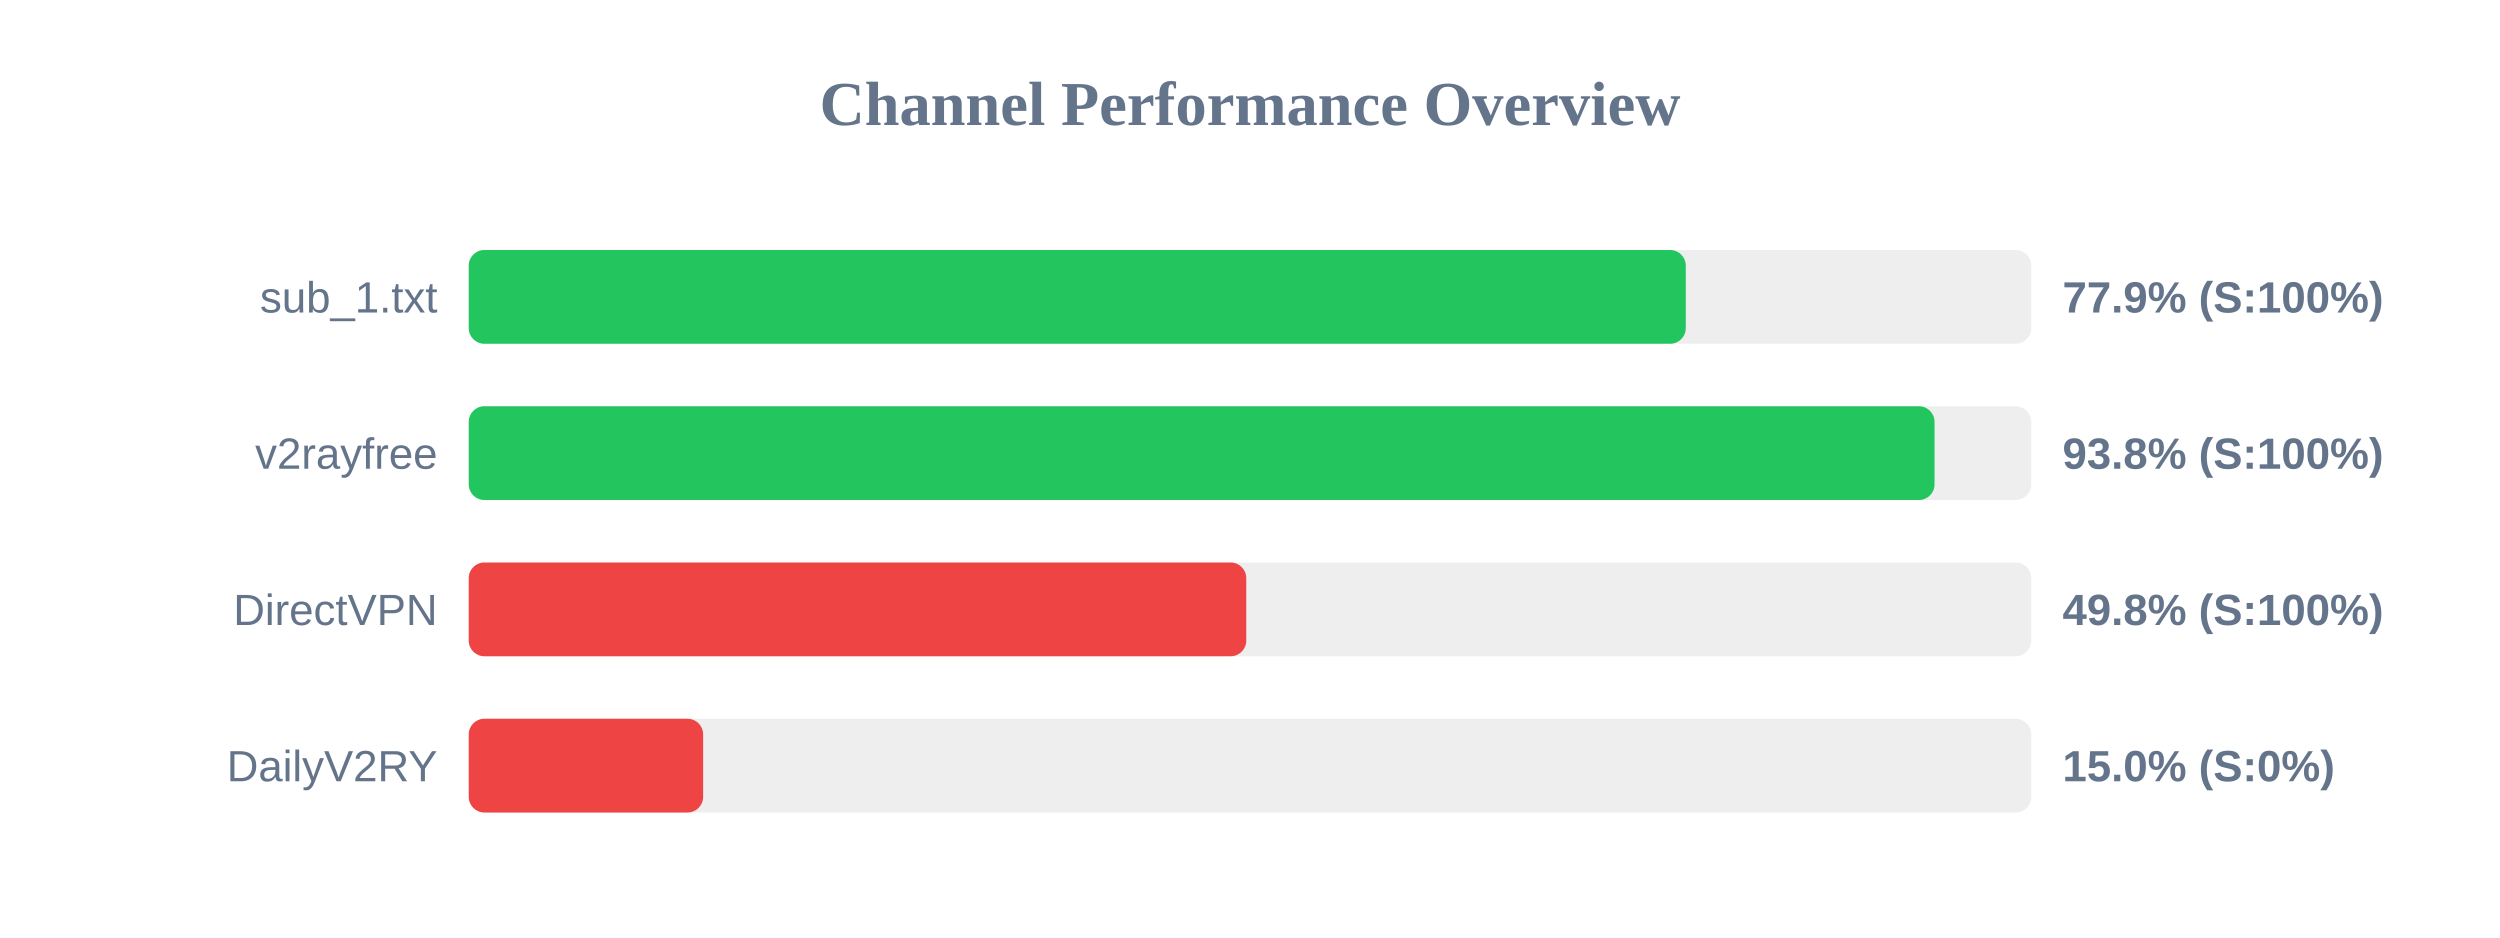
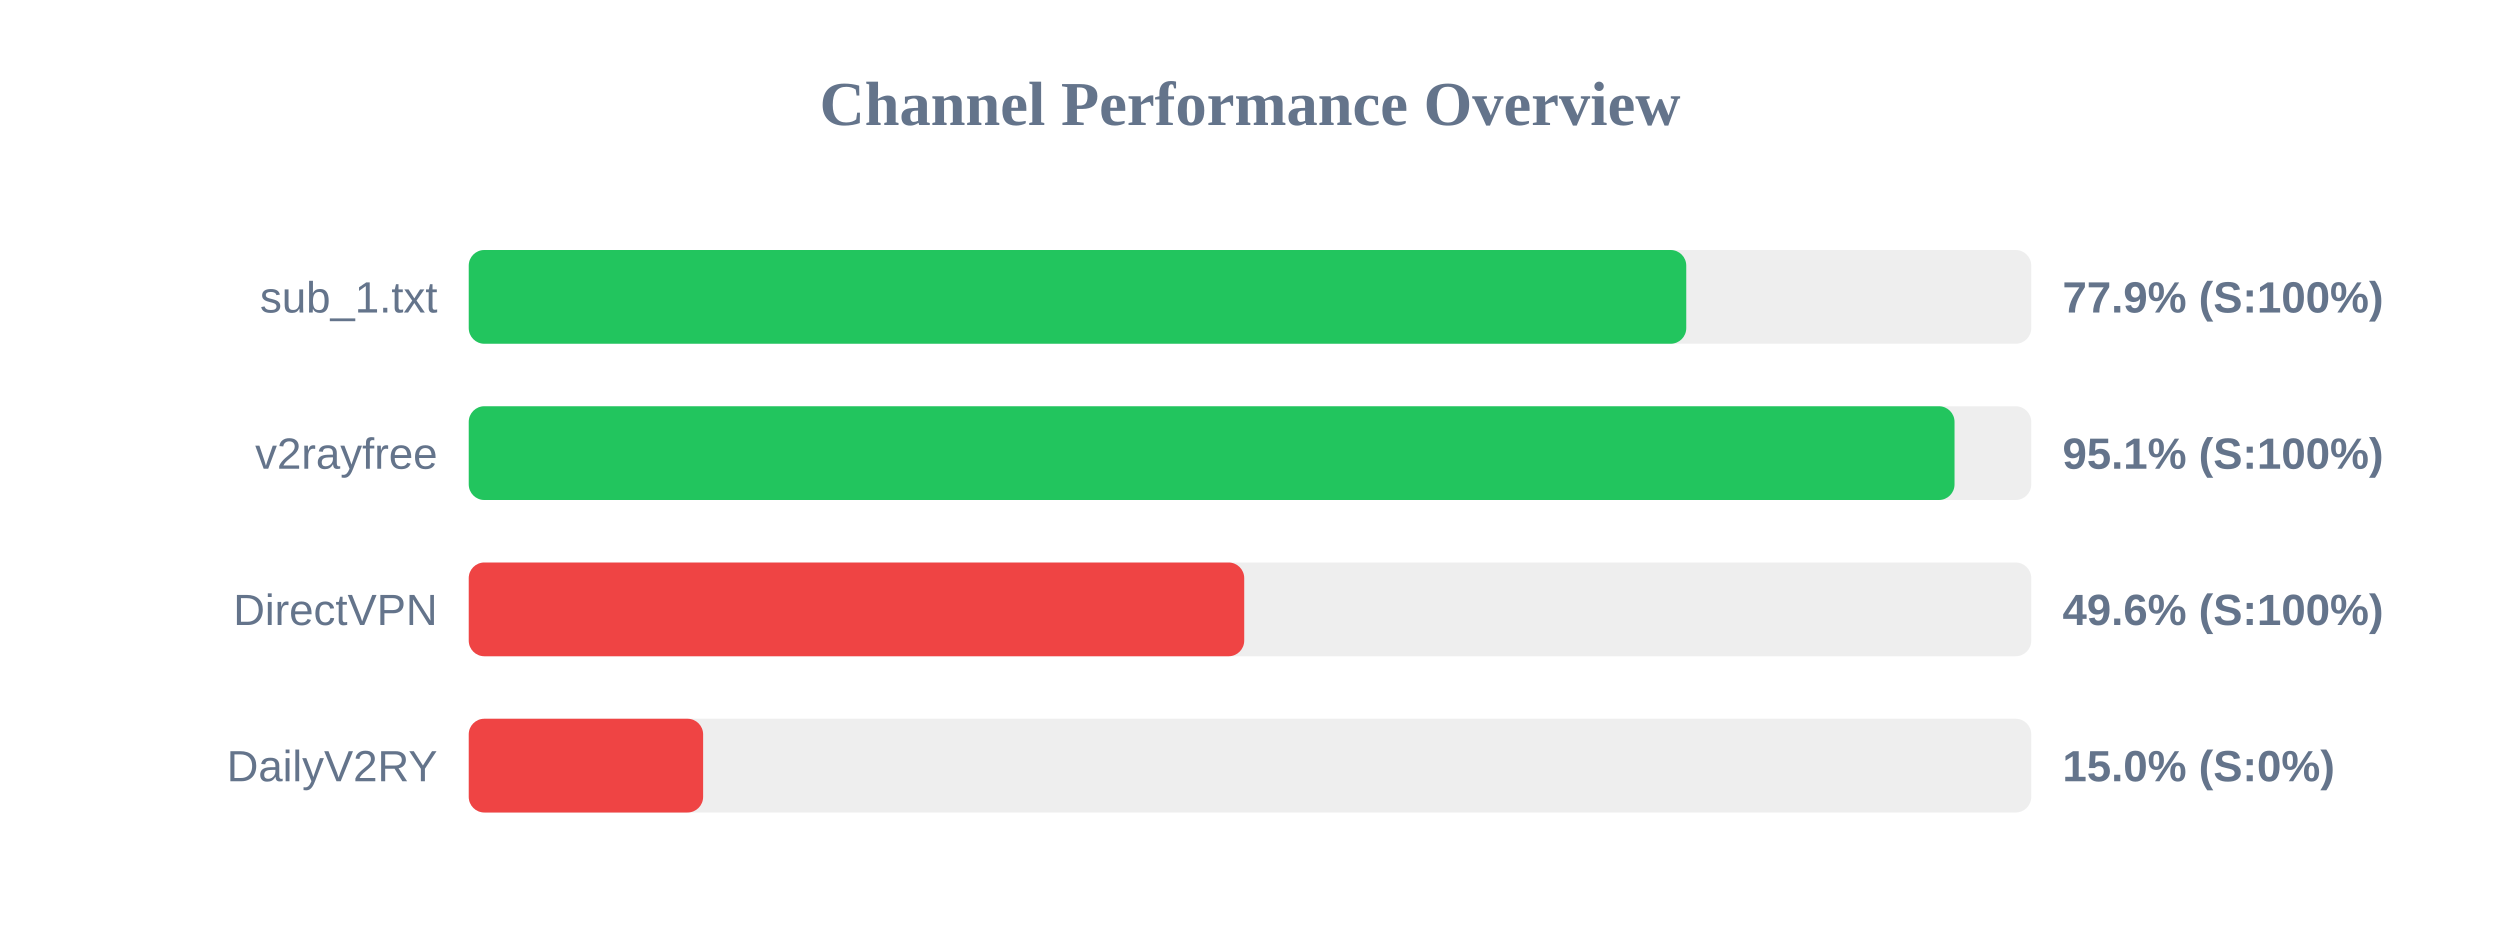
<svg xmlns="http://www.w3.org/2000/svg" width="800" height="300" version="1.1">
  <style>
        .row { font: 14px Arial; fill: #64748b; }
        .score { font: bold 14px Arial; fill: #64748b; }
    </style>
  <text x="400" y="40" text-anchor="middle" font-size="20px" font-weight="bold" fill="#64748b">Channel Performance Overview</text>
  <rect x="150" y="80" width="500" height="30" fill="#eee" rx="5" />
-   <rect x="150" y="80" width="389.45" height="30" fill="#22c55e" rx="5" />
+   <rect x="150" y="80" width="389.6" height="30" fill="#22c55e" rx="5" />
  <text x="140" y="100" text-anchor="end" class="row">sub_1.txt</text>
  <text x="660" y="100" text-anchor="start" class="score">77.9% (S:100%)</text>
  <rect x="150" y="130" width="500" height="30" fill="#eee" rx="5" />
-   <rect x="150" y="130" width="469.05" height="30" fill="#22c55e" rx="5" />
+   <rect x="150" y="130" width="475.45" height="30" fill="#22c55e" rx="5" />
  <text x="140" y="150" text-anchor="end" class="row">v2rayfree</text>
-   <text x="660" y="150" text-anchor="start" class="score">93.8% (S:100%)</text>
+   <text x="660" y="150" text-anchor="start" class="score">95.1% (S:100%)</text>
  <rect x="150" y="180" width="500" height="30" fill="#eee" rx="5" />
-   <rect x="150" y="180" width="248.8" height="30" fill="#ef4444" rx="5" />
+   <rect x="150" y="180" width="248.15" height="30" fill="#ef4444" rx="5" />
  <text x="140" y="200" text-anchor="end" class="row">DirectVPN</text>
-   <text x="660" y="200" text-anchor="start" class="score">49.8% (S:100%)</text>
+   <text x="660" y="200" text-anchor="start" class="score">49.6% (S:100%)</text>
  <rect x="150" y="230" width="500" height="30" fill="#eee" rx="5" />
  <rect x="150" y="230" width="75.0" height="30" fill="#ef4444" rx="5" />
  <text x="140" y="250" text-anchor="end" class="row">DailyV2RY</text>
  <text x="660" y="250" text-anchor="start" class="score">15.0% (S:0%)</text>
</svg>
